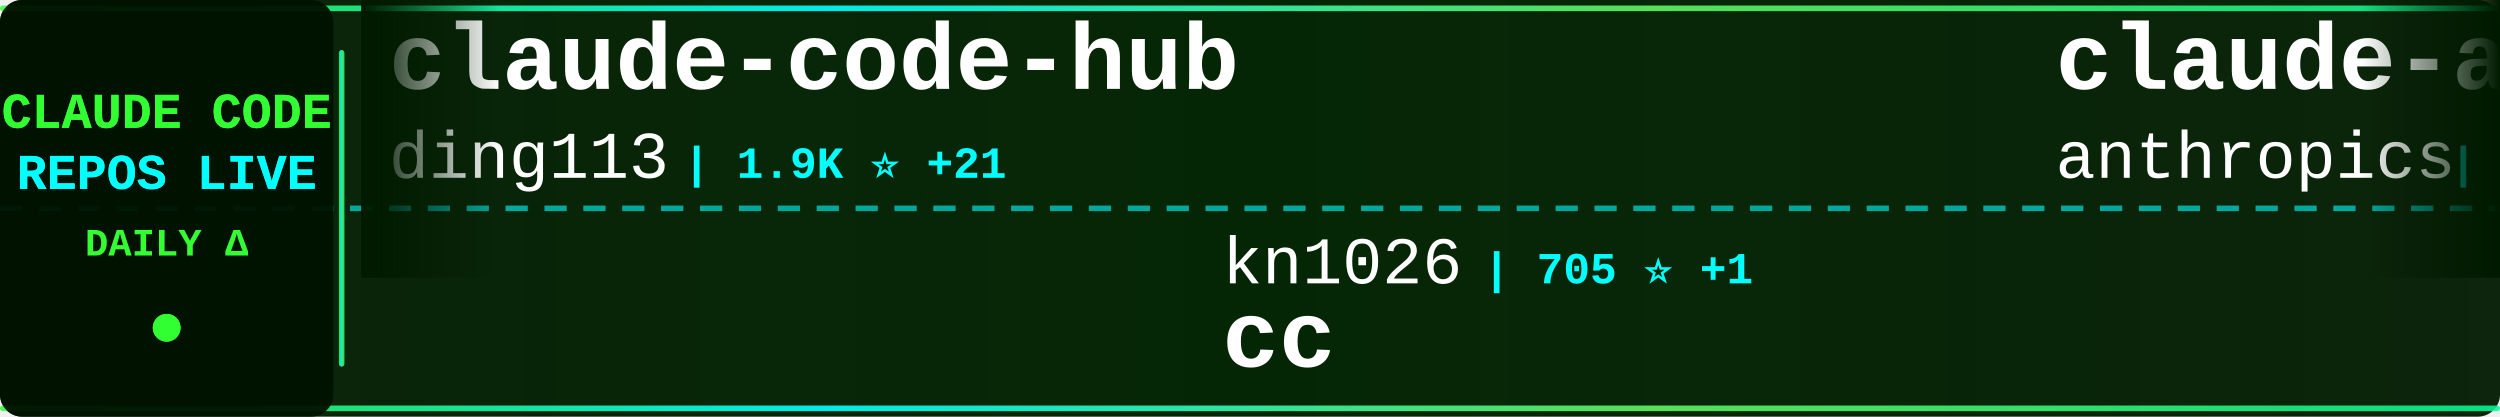
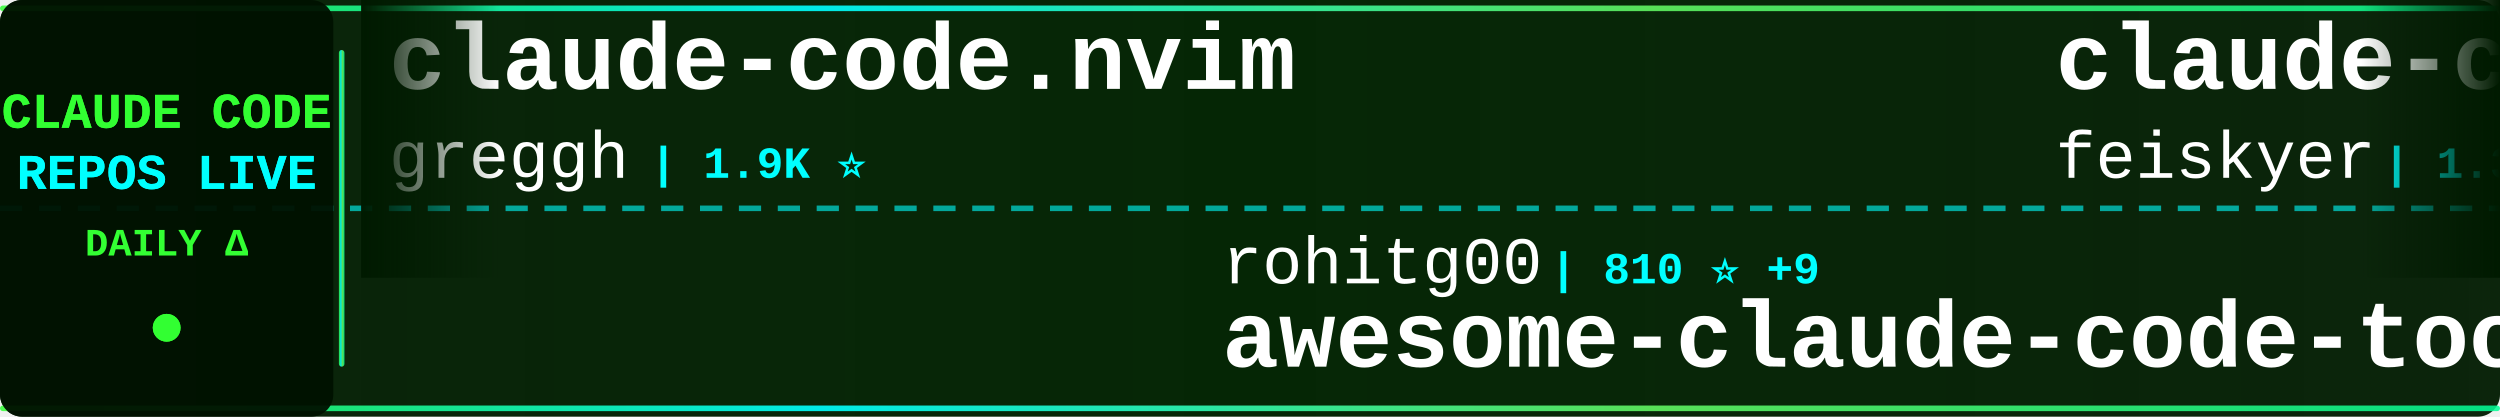
<svg xmlns="http://www.w3.org/2000/svg" width="900" height="150">
  <defs>
    <linearGradient id="tickerBg" x1="0%" y1="0%" x2="100%" y2="0%">
      <stop offset="0%" style="stop-color:#001a00;stop-opacity:0.95" />
      <stop offset="50%" style="stop-color:#002200;stop-opacity:0.98" />
      <stop offset="100%" style="stop-color:#001a00;stop-opacity:0.95" />
    </linearGradient>
    <linearGradient id="borderGrad" x1="0%" y1="0%" x2="100%" y2="0%">
      <stop offset="0%" style="stop-color:#33ff33;stop-opacity:0.85">
        <animate attributeName="stop-opacity" values="0.85;1;0.85" dur="2s" repeatCount="indefinite" />
      </stop>
      <stop offset="33%" style="stop-color:#00ffff;stop-opacity:0.9">
        <animate attributeName="stop-opacity" values="0.9;1;0.9" dur="2.2s" repeatCount="indefinite" />
      </stop>
      <stop offset="66%" style="stop-color:#66ff66;stop-opacity:0.85">
        <animate attributeName="stop-opacity" values="0.85;1;0.85" dur="1.8s" repeatCount="indefinite" />
      </stop>
      <stop offset="100%" style="stop-color:#00ff99;stop-opacity:0.85">
        <animate attributeName="stop-opacity" values="0.85;1;0.85" dur="2s" repeatCount="indefinite" />
      </stop>
    </linearGradient>
    <filter id="textGlow">
      <feGaussianBlur stdDeviation="0.1" result="coloredBlur" />
      <feMerge>
        <feMergeNode in="coloredBlur" />
        <feMergeNode in="SourceGraphic" />
      </feMerge>
    </filter>
    <filter id="metricGlow">
      <feGaussianBlur stdDeviation="0.2" result="coloredBlur" />
      <feMerge>
        <feMergeNode in="coloredBlur" />
        <feMergeNode in="SourceGraphic" />
      </feMerge>
    </filter>
    <linearGradient id="leftFade" x1="0%" y1="0%" x2="100%" y2="0%">
      <stop offset="0%" style="stop-color:#001a00;stop-opacity:1" />
      <stop offset="100%" style="stop-color:#001a00;stop-opacity:0" />
    </linearGradient>
    <linearGradient id="rightFade" x1="0%" y1="0%" x2="100%" y2="0%">
      <stop offset="0%" style="stop-color:#001a00;stop-opacity:0" />
      <stop offset="100%" style="stop-color:#001a00;stop-opacity:1" />
    </linearGradient>
  </defs>
  <rect width="900" height="150" fill="url(#tickerBg)" rx="8" />
  <rect x="0" y="2" width="900" height="2" fill="url(#borderGrad)" rx="1" />
  <rect x="0" y="146" width="900" height="2" fill="url(#borderGrad)" rx="1" />
  <line x1="0" y1="75" x2="900" y2="75" stroke="#00ffff" stroke-width="2" stroke-dasharray="8 6" opacity="0.6" />
  <rect x="0" y="0" width="120" height="150" fill="#001100" opacity="0.95" rx="8" />
  <text x="60" y="46" font-family="'Courier New', monospace" font-size="18" font-weight="bold" fill="#33ff33" text-anchor="middle" filter="url(#textGlow)">
    CLAUDE CODE
  </text>
  <text x="60" y="68" font-family="'Courier New', monospace" font-size="18" font-weight="bold" fill="#00ffff" text-anchor="middle" filter="url(#textGlow)">
    REPOS LIVE
  </text>
  <text x="60" y="92" font-family="'Courier New', monospace" font-size="14" font-weight="bold" fill="#33ff33" text-anchor="middle">
    DAILY Δ
  </text>
  <circle cx="60" cy="118" r="5" fill="#33ff33" filter="url(#metricGlow)">
    <animate attributeName="r" values="4;6;4" dur="1.5s" repeatCount="indefinite" />
    <animate attributeName="opacity" values="0.6;1;0.6" dur="1.5s" repeatCount="indefinite" />
  </circle>
  <rect x="122" y="18" width="2" height="114" fill="url(#borderGrad)" rx="1" />
  <clipPath id="tickerClip">
    <rect x="130" y="0" width="770" height="150" />
  </clipPath>
  <g clip-path="url(#tickerClip)">
    <g id="tickerItems">
      <animateTransform attributeName="transform" attributeType="XML" type="translate" from="0 0" to="-3000 0" dur="54s" repeatCount="indefinite" />
      <g transform="translate(0, 0)">
-         <text x="140" y="32" font-family="'Courier New', monospace" font-size="34" font-weight="bold" fill="#ffffff">claude-code-hub</text>
-         <text x="140" y="64" font-family="'Courier New', monospace" font-size="24" font-weight="normal" fill="#ffffff" opacity="1.0">ding113</text>
-         <text x="246" y="64" font-family="'Courier New', monospace" font-size="16" font-weight="bold" fill="#00ffff"> | 1.9K ⭐ +21</text>
+         <text x="140" y="32" font-family="'Courier New', monospace" font-size="34" font-weight="bold" fill="#ffffff">claude-code.nvim</text>
+         <text x="140" y="64" font-family="'Courier New', monospace" font-size="24" font-weight="normal" fill="#ffffff" opacity="1.0">greggh</text>
+         <text x="234" y="64" font-family="'Courier New', monospace" font-size="16" font-weight="bold" fill="#00ffff"> | 1.9K ⭐</text>
      </g>
      <g transform="translate(300, 0)">
-         <text x="140" y="102" font-family="'Courier New', monospace" font-size="24" font-weight="normal" fill="#ffffff" opacity="1.0">kn1026</text>
-         <text x="234" y="102" font-family="'Courier New', monospace" font-size="16" font-weight="bold" fill="#00ffff"> | 705 ⭐ +1</text>
-         <text x="140" y="132" font-family="'Courier New', monospace" font-size="34" font-weight="bold" fill="#ffffff">cc</text>
+         <text x="140" y="102" font-family="'Courier New', monospace" font-size="24" font-weight="normal" fill="#ffffff" opacity="1.0">rohitg00</text>
+         <text x="258" y="102" font-family="'Courier New', monospace" font-size="16" font-weight="bold" fill="#00ffff"> | 810 ⭐ +9</text>
+         <text x="140" y="132" font-family="'Courier New', monospace" font-size="34" font-weight="bold" fill="#ffffff">awesome-claude-code-tool...</text>
      </g>
      <g transform="translate(600, 0)">
-         <text x="140" y="32" font-family="'Courier New', monospace" font-size="34" font-weight="bold" fill="#ffffff">claude-agent-sdk-demos</text>
-         <text x="140" y="64" font-family="'Courier New', monospace" font-size="24" font-weight="normal" fill="#ffffff" opacity="1.0">anthropics</text>
-         <text x="282" y="64" font-family="'Courier New', monospace" font-size="16" font-weight="bold" fill="#00ffff"> | 1.7K ⭐ +7</text>
+         <text x="140" y="32" font-family="'Courier New', monospace" font-size="34" font-weight="bold" fill="#ffffff">claude-code-settings</text>
+         <text x="140" y="64" font-family="'Courier New', monospace" font-size="24" font-weight="normal" fill="#ffffff" opacity="1.0">feiskyer</text>
+         <text x="258" y="64" font-family="'Courier New', monospace" font-size="16" font-weight="bold" fill="#00ffff"> | 1.3K ⭐ +3</text>
      </g>
      <g transform="translate(900, 0)">
-         <text x="140" y="102" font-family="'Courier New', monospace" font-size="24" font-weight="normal" fill="#ffffff" opacity="1.0">wasabeef</text>
-         <text x="258" y="102" font-family="'Courier New', monospace" font-size="16" font-weight="bold" fill="#00ffff"> | 1.0K ⭐ +1</text>
-         <text x="140" y="132" font-family="'Courier New', monospace" font-size="34" font-weight="bold" fill="#ffffff">claude-code-cookbook</text>
+         <text x="140" y="102" font-family="'Courier New', monospace" font-size="24" font-weight="normal" fill="#ffffff" opacity="1.0">ghuntley</text>
+         <text x="258" y="102" font-family="'Courier New', monospace" font-size="16" font-weight="bold" fill="#00ffff"> | 860 ⭐</text>
+         <text x="140" y="132" font-family="'Courier New', monospace" font-size="34" font-weight="bold" fill="#ffffff">claude-code-source-code-...</text>
      </g>
      <g transform="translate(1200, 0)">
-         <text x="140" y="32" font-family="'Courier New', monospace" font-size="34" font-weight="bold" fill="#ffffff">Claude-Code</text>
-         <text x="140" y="64" font-family="'Courier New', monospace" font-size="24" font-weight="normal" fill="#ffffff" opacity="1.0">lyconear</text>
-         <text x="258" y="64" font-family="'Courier New', monospace" font-size="16" font-weight="bold" fill="#00ffff"> | 4 ⭐</text>
+         <text x="140" y="32" font-family="'Courier New', monospace" font-size="34" font-weight="bold" fill="#ffffff">claude_code_bridge</text>
+         <text x="140" y="64" font-family="'Courier New', monospace" font-size="24" font-weight="normal" fill="#ffffff" opacity="1.0">bfly123</text>
+         <text x="246" y="64" font-family="'Courier New', monospace" font-size="16" font-weight="bold" fill="#00ffff"> | 1.6K ⭐ +16</text>
      </g>
      <g transform="translate(1500, 0)">
-         <text x="140" y="102" font-family="'Courier New', monospace" font-size="24" font-weight="normal" fill="#ffffff" opacity="1.0">RichardAtCT</text>
-         <text x="294" y="102" font-family="'Courier New', monospace" font-size="16" font-weight="bold" fill="#00ffff"> | 2.1K ⭐ +28</text>
-         <text x="140" y="132" font-family="'Courier New', monospace" font-size="34" font-weight="bold" fill="#ffffff">claude-code-telegram</text>
+         <text x="140" y="102" font-family="'Courier New', monospace" font-size="24" font-weight="normal" fill="#ffffff" opacity="1.0">qwibitai</text>
+         <text x="258" y="102" font-family="'Courier New', monospace" font-size="16" font-weight="bold" fill="#00ffff"> | 23.1K ⭐ +350</text>
+         <text x="140" y="132" font-family="'Courier New', monospace" font-size="34" font-weight="bold" fill="#ffffff">nanoclaw</text>
      </g>
      <g transform="translate(1800, 0)">
-         <text x="140" y="32" font-family="'Courier New', monospace" font-size="34" font-weight="bold" fill="#ffffff">claude-code-infrastructu...</text>
-         <text x="140" y="64" font-family="'Courier New', monospace" font-size="24" font-weight="normal" fill="#ffffff" opacity="1.0">diet103</text>
-         <text x="246" y="64" font-family="'Courier New', monospace" font-size="16" font-weight="bold" fill="#00ffff"> | 9.2K ⭐ +4</text>
+         <text x="140" y="32" font-family="'Courier New', monospace" font-size="34" font-weight="bold" fill="#ffffff">agents</text>
+         <text x="140" y="64" font-family="'Courier New', monospace" font-size="24" font-weight="normal" fill="#ffffff" opacity="1.0">wshobson</text>
+         <text x="258" y="64" font-family="'Courier New', monospace" font-size="16" font-weight="bold" fill="#00ffff"> | 31.3K ⭐ +66</text>
      </g>
      <g transform="translate(2100, 0)">
-         <text x="140" y="102" font-family="'Courier New', monospace" font-size="24" font-weight="normal" fill="#ffffff" opacity="1.0">1rgs</text>
-         <text x="210" y="102" font-family="'Courier New', monospace" font-size="16" font-weight="bold" fill="#00ffff"> | 3.2K ⭐ +2</text>
-         <text x="140" y="132" font-family="'Courier New', monospace" font-size="34" font-weight="bold" fill="#ffffff">claude-code-proxy</text>
+         <text x="140" y="102" font-family="'Courier New', monospace" font-size="24" font-weight="normal" fill="#ffffff" opacity="1.0">catlog22</text>
+         <text x="258" y="102" font-family="'Courier New', monospace" font-size="16" font-weight="bold" fill="#00ffff"> | 1.5K ⭐ +3</text>
+         <text x="140" y="132" font-family="'Courier New', monospace" font-size="34" font-weight="bold" fill="#ffffff">Claude-Code-Workflow</text>
      </g>
      <g transform="translate(2400, 0)">
-         <text x="140" y="32" font-family="'Courier New', monospace" font-size="34" font-weight="bold" fill="#ffffff">agents</text>
-         <text x="140" y="64" font-family="'Courier New', monospace" font-size="24" font-weight="normal" fill="#ffffff" opacity="1.0">wshobson</text>
-         <text x="258" y="64" font-family="'Courier New', monospace" font-size="16" font-weight="bold" fill="#00ffff"> | 31.3K ⭐ +64</text>
+         <text x="140" y="32" font-family="'Courier New', monospace" font-size="34" font-weight="bold" fill="#ffffff">cc-switch</text>
+         <text x="140" y="64" font-family="'Courier New', monospace" font-size="24" font-weight="normal" fill="#ffffff" opacity="1.0">farion1231</text>
+         <text x="282" y="64" font-family="'Courier New', monospace" font-size="16" font-weight="bold" fill="#00ffff"> | 28.4K ⭐ +311</text>
      </g>
      <g transform="translate(2700, 0)">
-         <text x="140" y="102" font-family="'Courier New', monospace" font-size="24" font-weight="normal" fill="#ffffff" opacity="1.0">VoltAgent</text>
-         <text x="270" y="102" font-family="'Courier New', monospace" font-size="16" font-weight="bold" fill="#00ffff"> | 13.9K ⭐ +126</text>
-         <text x="140" y="132" font-family="'Courier New', monospace" font-size="34" font-weight="bold" fill="#ffffff">awesome-claude-code-suba...</text>
+         <text x="140" y="102" font-family="'Courier New', monospace" font-size="24" font-weight="normal" fill="#ffffff" opacity="1.0">alirezarezvani</text>
+         <text x="330" y="102" font-family="'Courier New', monospace" font-size="16" font-weight="bold" fill="#00ffff"> | 5.2K ⭐ +168</text>
+         <text x="140" y="132" font-family="'Courier New', monospace" font-size="34" font-weight="bold" fill="#ffffff">claude-skills</text>
      </g>
      <g transform="translate(3000, 0)">
-         <text x="140" y="32" font-family="'Courier New', monospace" font-size="34" font-weight="bold" fill="#ffffff">claude-code-hub</text>
-         <text x="140" y="64" font-family="'Courier New', monospace" font-size="24" font-weight="normal" fill="#ffffff" opacity="1.0">ding113</text>
-         <text x="246" y="64" font-family="'Courier New', monospace" font-size="16" font-weight="bold" fill="#00ffff"> | 1.9K ⭐ +21</text>
+         <text x="140" y="32" font-family="'Courier New', monospace" font-size="34" font-weight="bold" fill="#ffffff">claude-code.nvim</text>
+         <text x="140" y="64" font-family="'Courier New', monospace" font-size="24" font-weight="normal" fill="#ffffff" opacity="1.0">greggh</text>
+         <text x="234" y="64" font-family="'Courier New', monospace" font-size="16" font-weight="bold" fill="#00ffff"> | 1.9K ⭐</text>
      </g>
      <g transform="translate(3300, 0)">
-         <text x="140" y="102" font-family="'Courier New', monospace" font-size="24" font-weight="normal" fill="#ffffff" opacity="1.0">kn1026</text>
-         <text x="234" y="102" font-family="'Courier New', monospace" font-size="16" font-weight="bold" fill="#00ffff"> | 705 ⭐ +1</text>
-         <text x="140" y="132" font-family="'Courier New', monospace" font-size="34" font-weight="bold" fill="#ffffff">cc</text>
+         <text x="140" y="102" font-family="'Courier New', monospace" font-size="24" font-weight="normal" fill="#ffffff" opacity="1.0">rohitg00</text>
+         <text x="258" y="102" font-family="'Courier New', monospace" font-size="16" font-weight="bold" fill="#00ffff"> | 810 ⭐ +9</text>
+         <text x="140" y="132" font-family="'Courier New', monospace" font-size="34" font-weight="bold" fill="#ffffff">awesome-claude-code-tool...</text>
      </g>
      <g transform="translate(3600, 0)">
-         <text x="140" y="32" font-family="'Courier New', monospace" font-size="34" font-weight="bold" fill="#ffffff">claude-agent-sdk-demos</text>
-         <text x="140" y="64" font-family="'Courier New', monospace" font-size="24" font-weight="normal" fill="#ffffff" opacity="1.0">anthropics</text>
-         <text x="282" y="64" font-family="'Courier New', monospace" font-size="16" font-weight="bold" fill="#00ffff"> | 1.7K ⭐ +7</text>
+         <text x="140" y="32" font-family="'Courier New', monospace" font-size="34" font-weight="bold" fill="#ffffff">claude-code-settings</text>
+         <text x="140" y="64" font-family="'Courier New', monospace" font-size="24" font-weight="normal" fill="#ffffff" opacity="1.0">feiskyer</text>
+         <text x="258" y="64" font-family="'Courier New', monospace" font-size="16" font-weight="bold" fill="#00ffff"> | 1.3K ⭐ +3</text>
      </g>
      <g transform="translate(3900, 0)">
-         <text x="140" y="102" font-family="'Courier New', monospace" font-size="24" font-weight="normal" fill="#ffffff" opacity="1.0">wasabeef</text>
-         <text x="258" y="102" font-family="'Courier New', monospace" font-size="16" font-weight="bold" fill="#00ffff"> | 1.0K ⭐ +1</text>
-         <text x="140" y="132" font-family="'Courier New', monospace" font-size="34" font-weight="bold" fill="#ffffff">claude-code-cookbook</text>
+         <text x="140" y="102" font-family="'Courier New', monospace" font-size="24" font-weight="normal" fill="#ffffff" opacity="1.0">ghuntley</text>
+         <text x="258" y="102" font-family="'Courier New', monospace" font-size="16" font-weight="bold" fill="#00ffff"> | 860 ⭐</text>
+         <text x="140" y="132" font-family="'Courier New', monospace" font-size="34" font-weight="bold" fill="#ffffff">claude-code-source-code-...</text>
      </g>
    </g>
  </g>
  <rect x="130" y="0" width="50" height="100" fill="url(#leftFade)" />
  <rect x="850" y="0" width="50" height="100" fill="url(#rightFade)" />
</svg>
